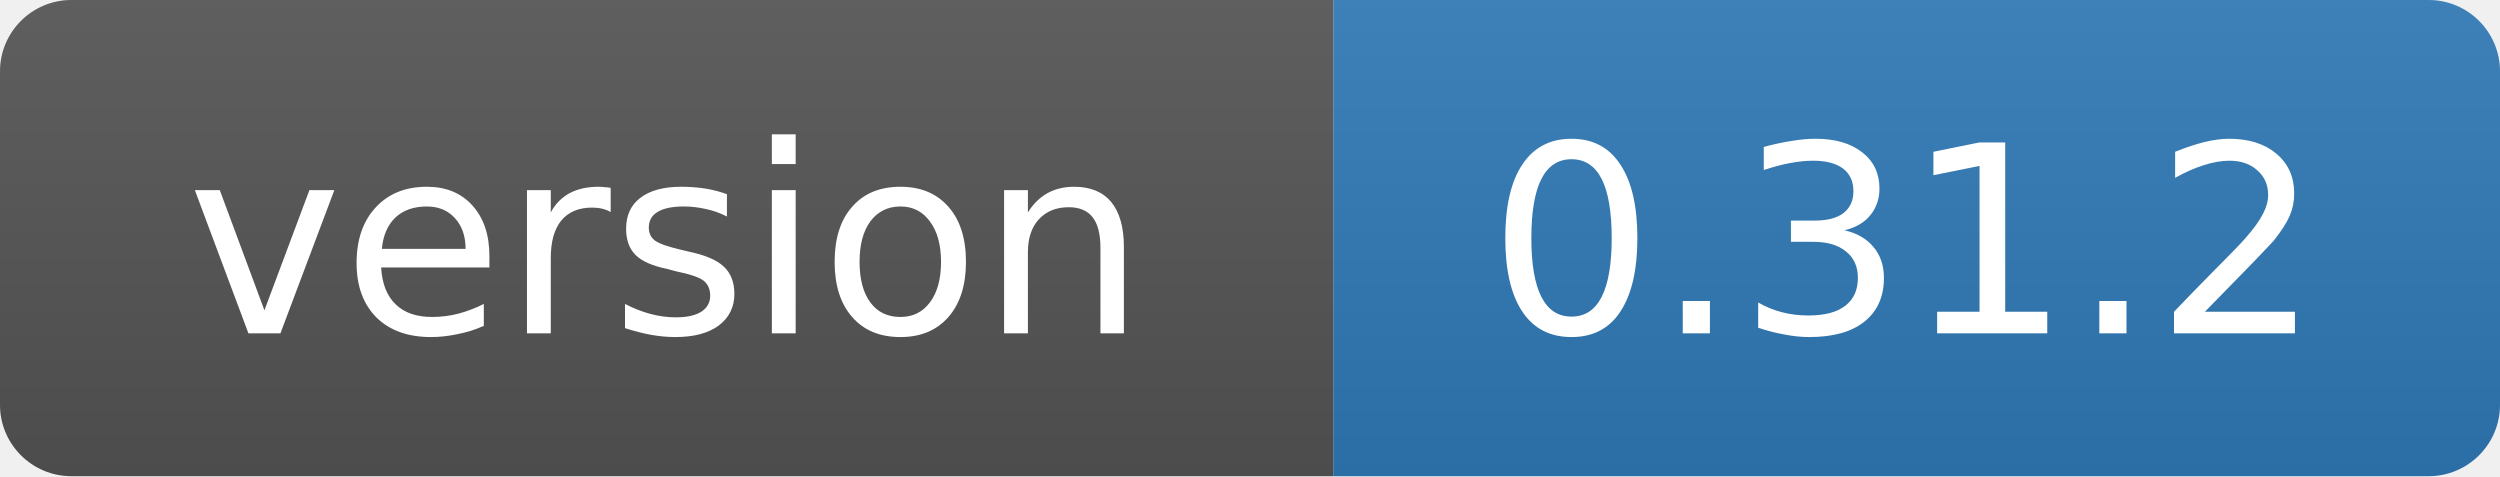
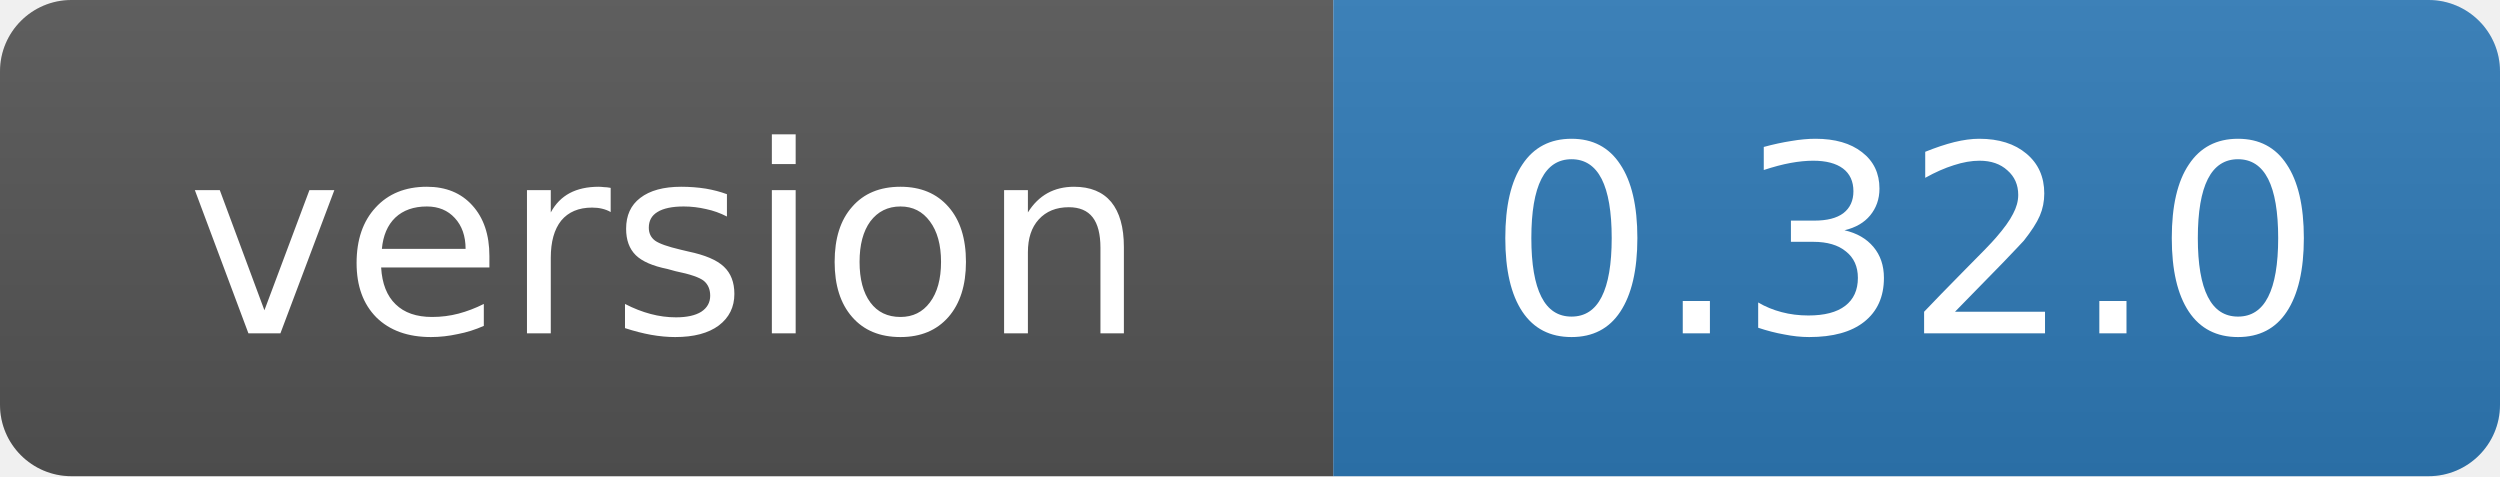
- <svg xmlns="http://www.w3.org/2000/svg" width="105" height="20" role="img" aria-label="version: 0.31.2">
+ <svg xmlns="http://www.w3.org/2000/svg" width="105" height="20" role="img" aria-label="version: 0.32.0">
  <linearGradient id="s" x2="0" y2="100%">
    <stop offset="0" stop-color="#bbb" stop-opacity=".1" />
    <stop offset="1" stop-opacity=".1" />
  </linearGradient>
  <clipPath id="r">
    <rect width="105" height="20" rx="3" fill="#fff" />
  </clipPath>
  <g clip-path="url(#r)">
    <rect width="56" height="20" fill="#555" />
    <rect x="56" width="49" height="20" fill="#2f7ab8" />
    <rect width="105" height="20" fill="url(#s)" />
  </g>
  <g fill="#fff" text-anchor="middle" font-family="Verdana,Geneva,DejaVu Sans,sans-serif" font-size="11">
    <text x="28" y="14">version</text>
-     <text x="80" y="14">0.31.2</text>
+     <text x="80" y="14">0.32.0</text>
  </g>
</svg>
